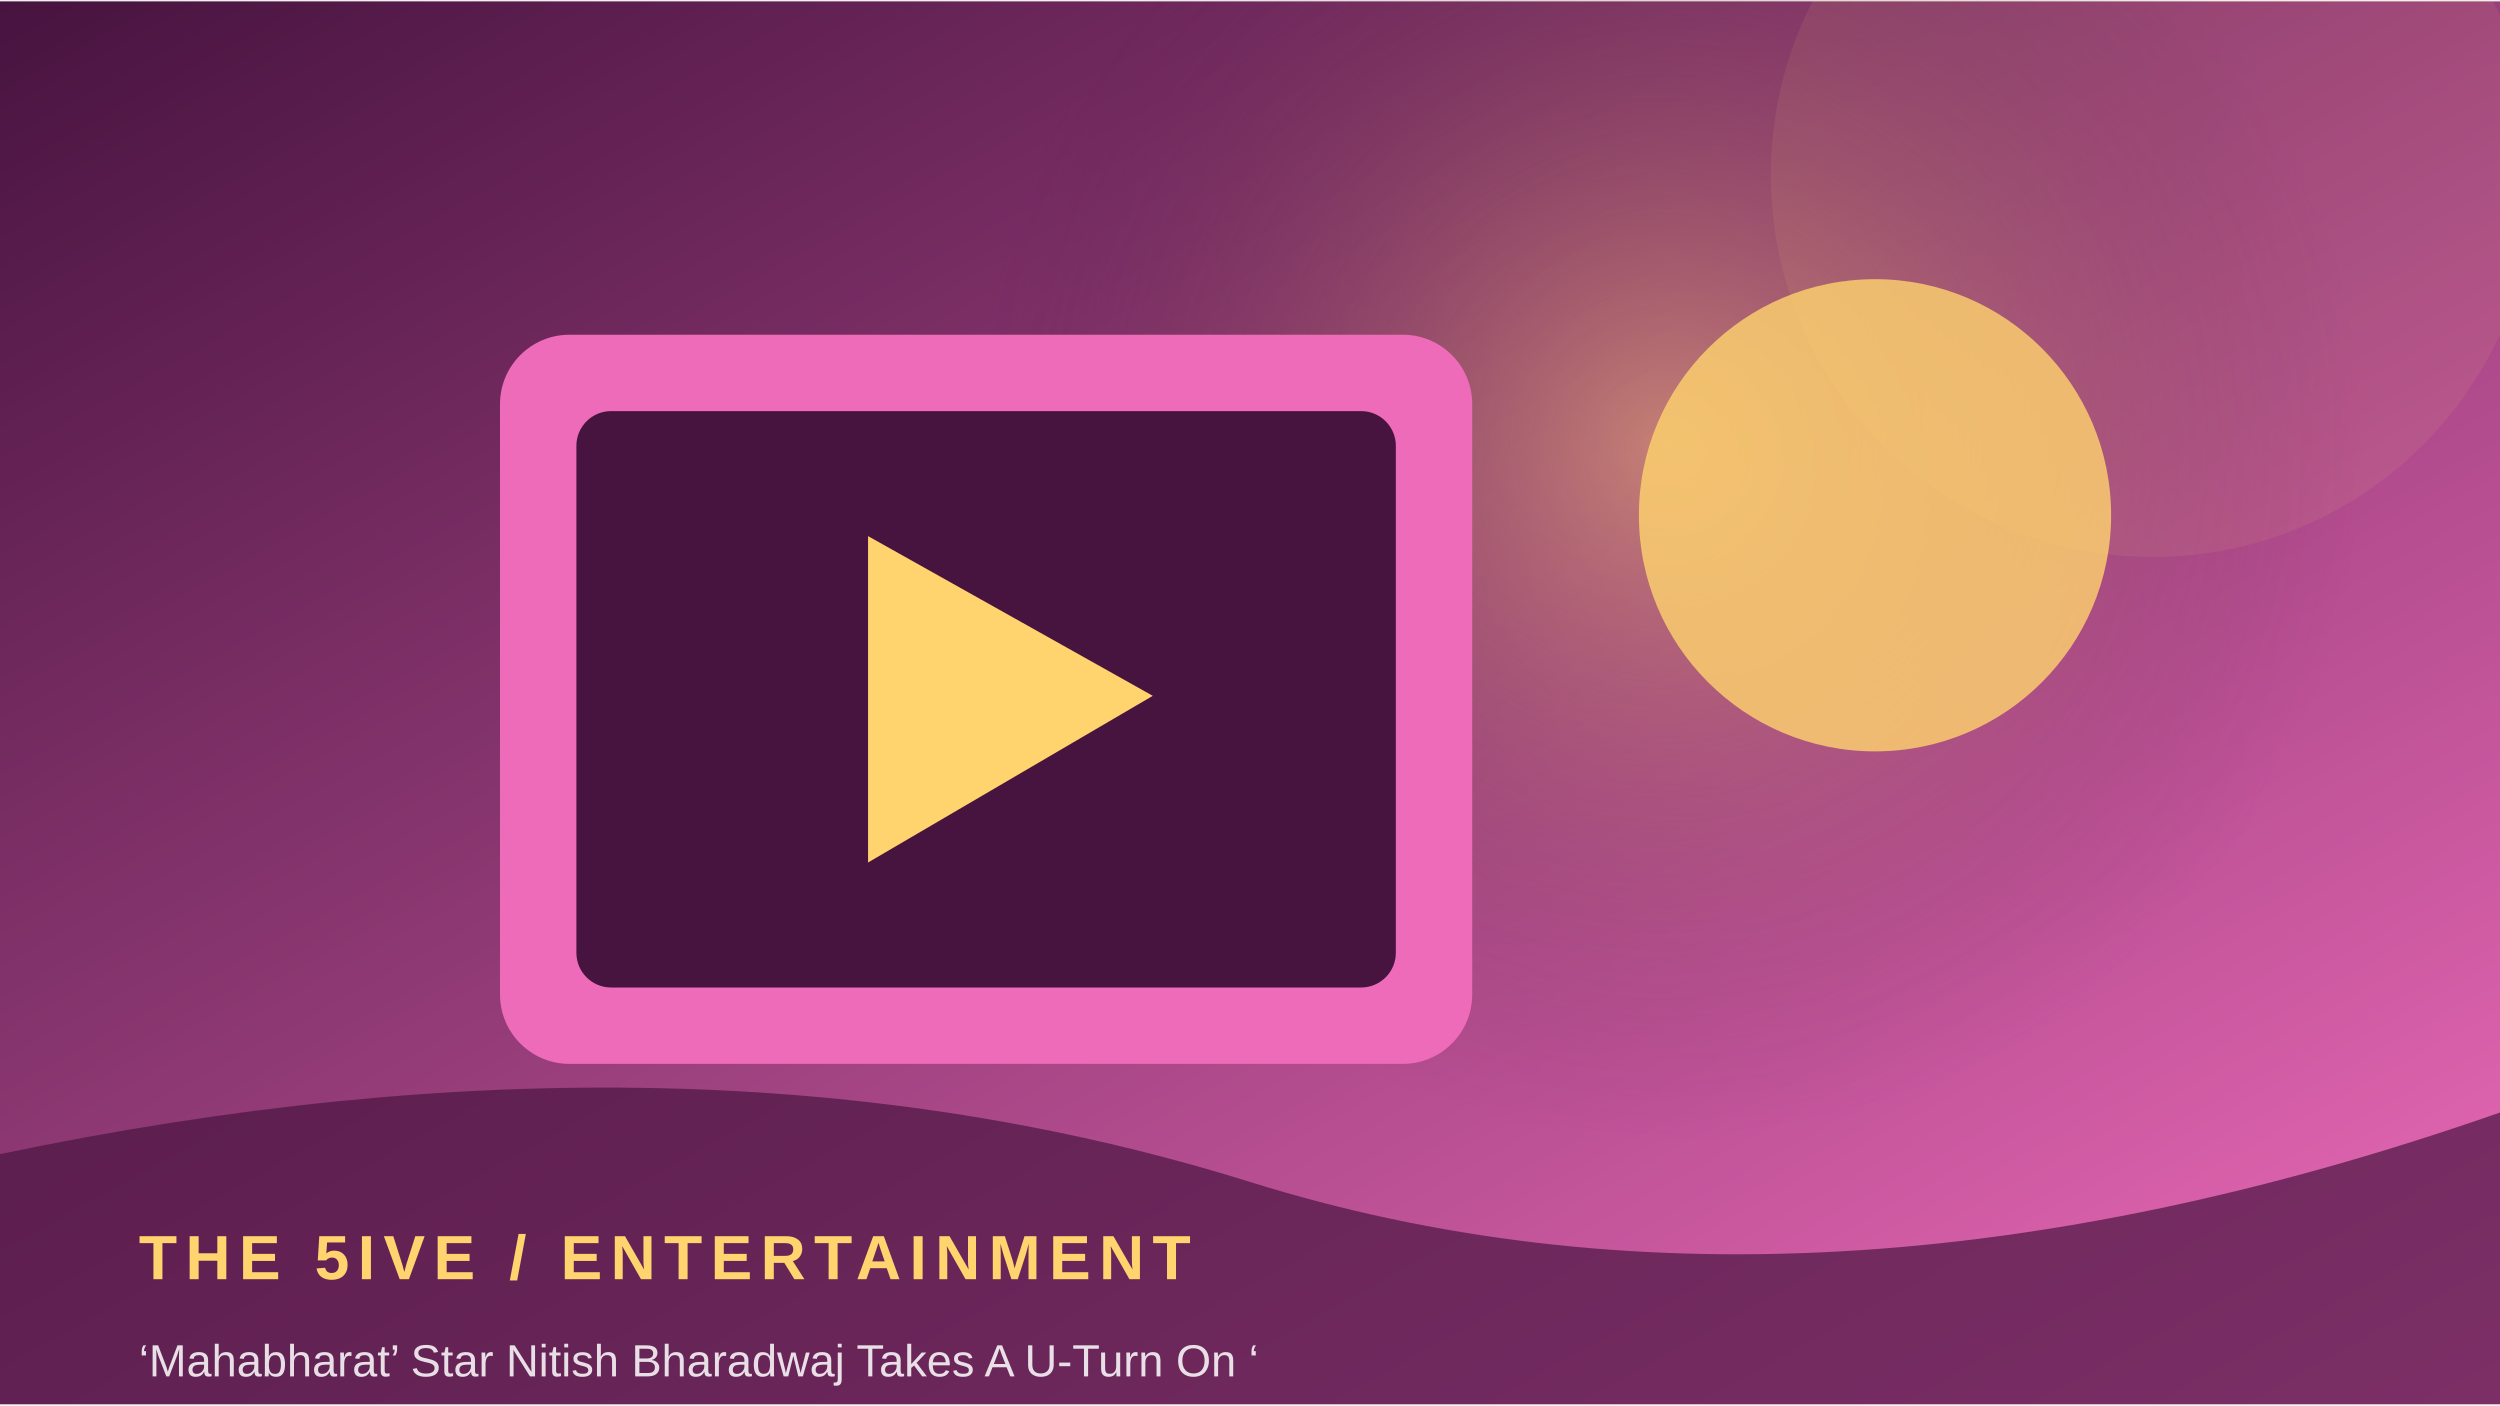
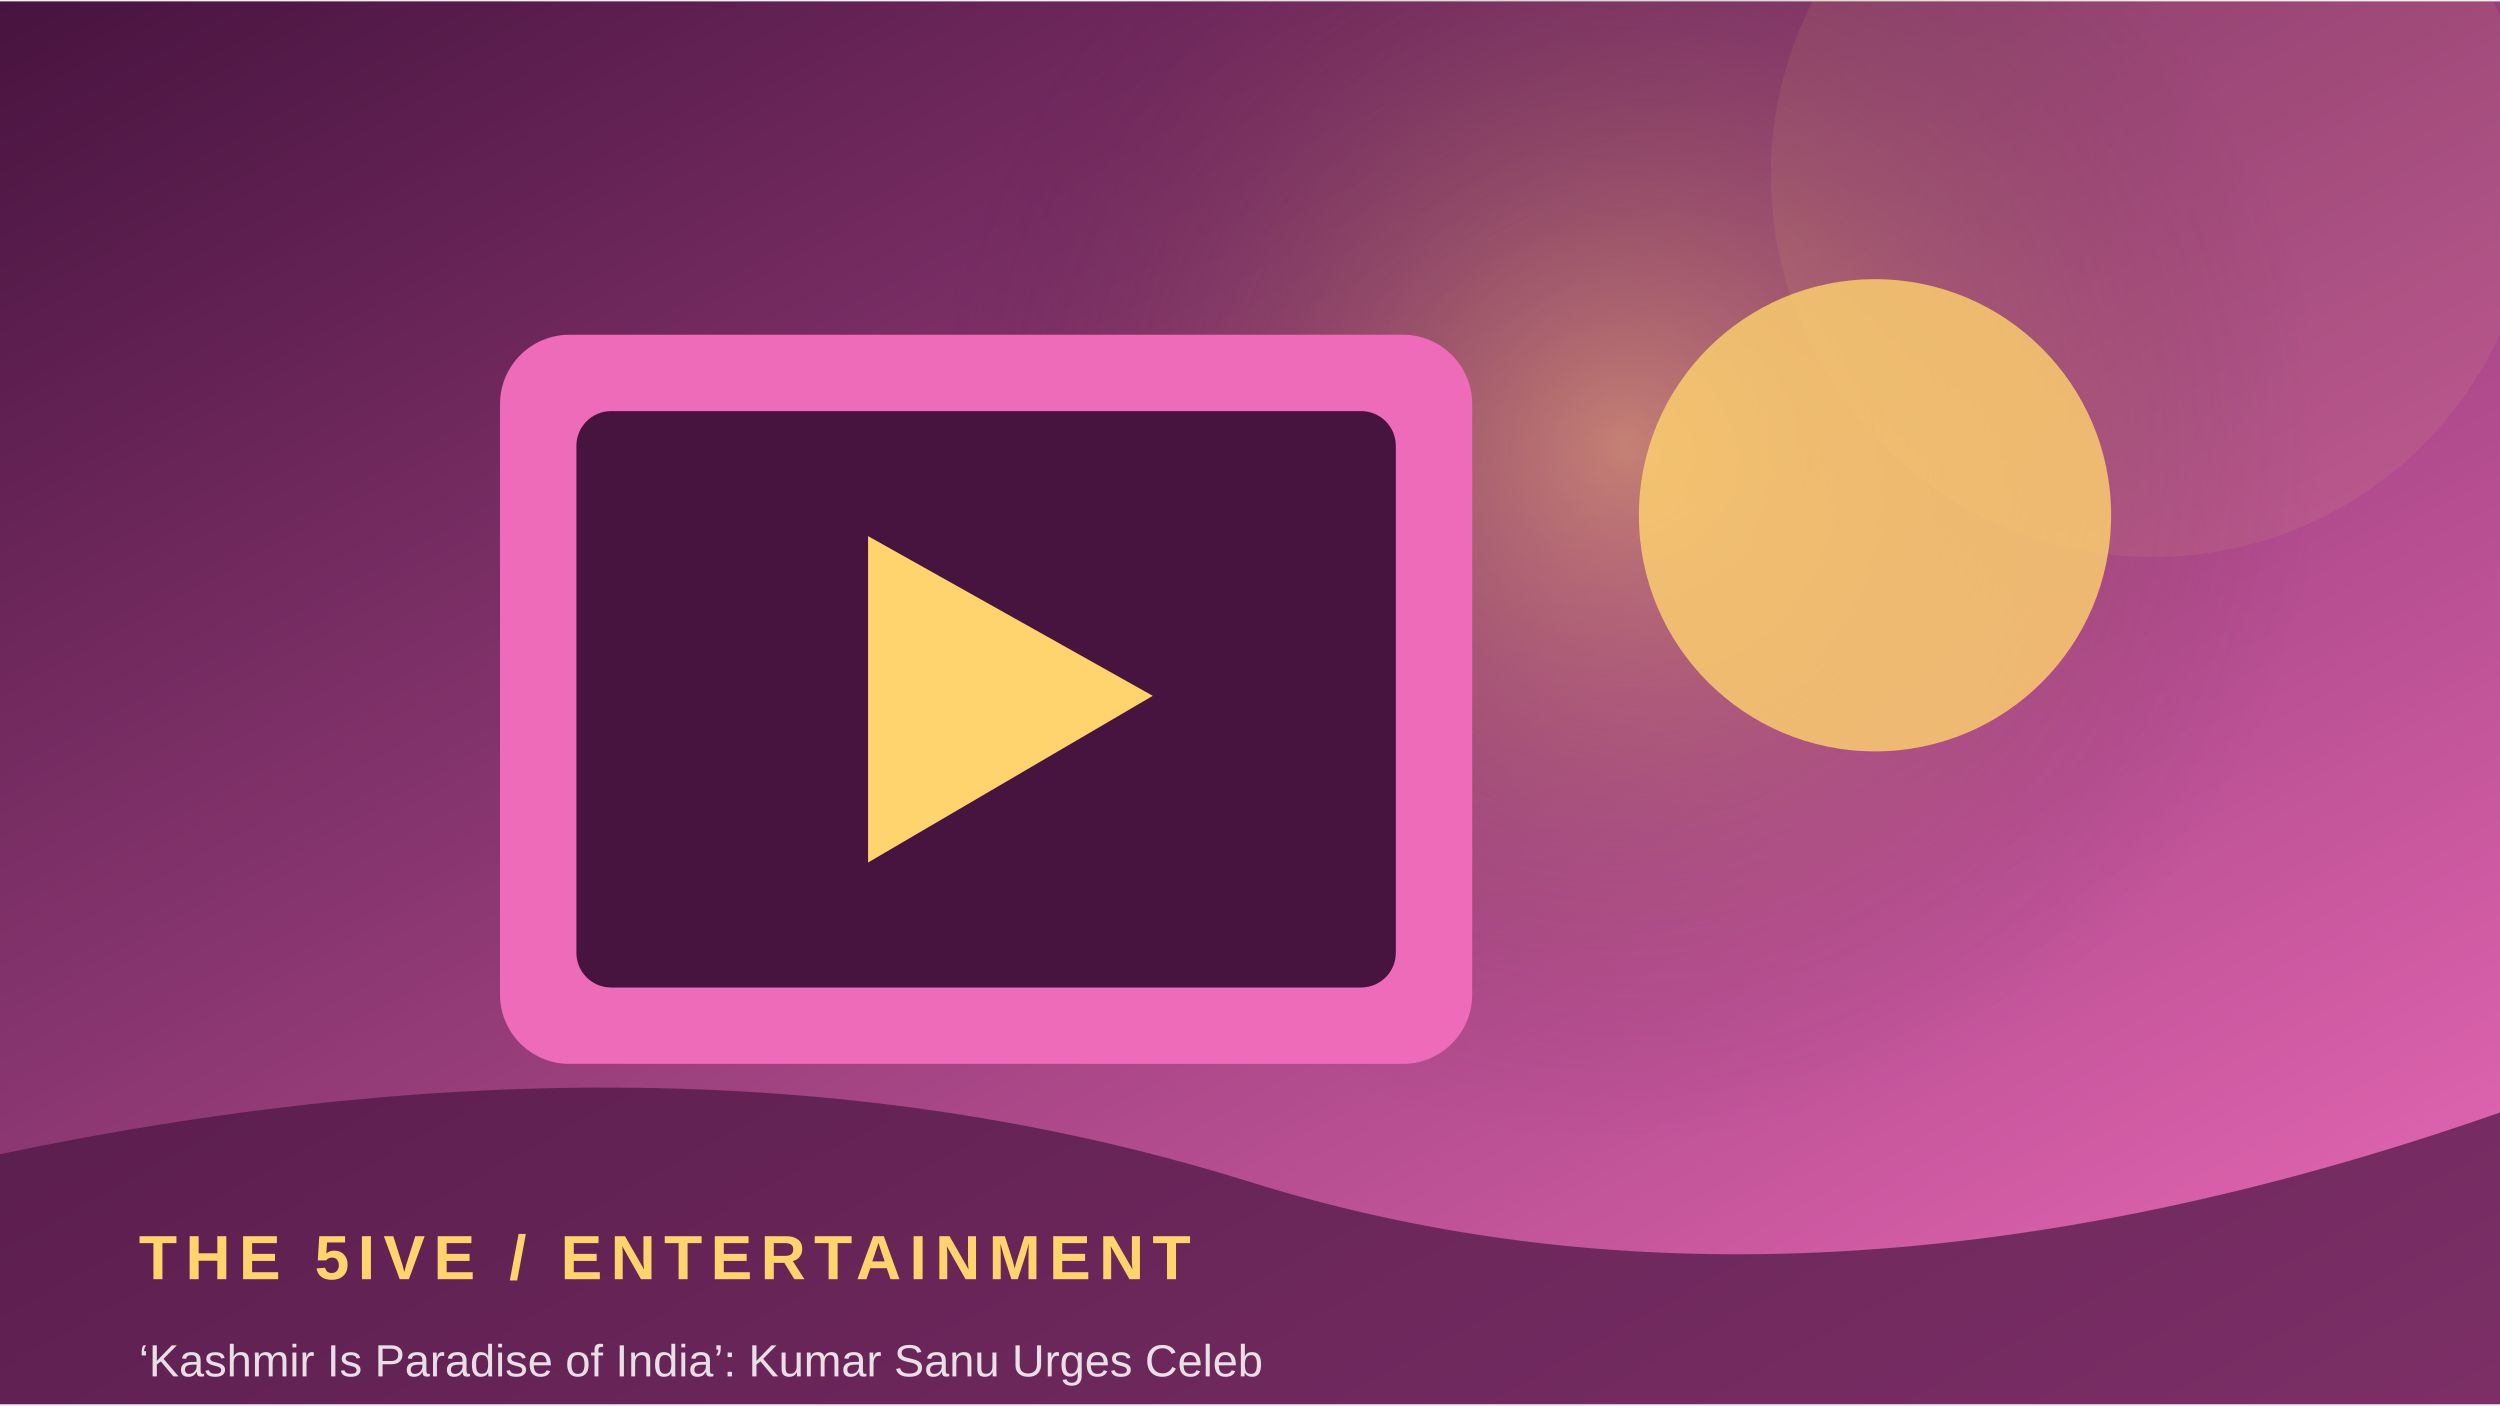
<svg xmlns="http://www.w3.org/2000/svg" width="900" height="506" viewBox="0 0 360 202">
  <defs>
    <linearGradient id="g" x1="0" y1="0" x2="1" y2="1">
      <stop stop-color="#47133f" />
      <stop offset="1" stop-color="#ed6bb9" />
    </linearGradient>
    <radialGradient id="r">
      <stop stop-color="#ffd36e" stop-opacity=".45" />
      <stop offset="1" stop-color="#47133f" stop-opacity="0" />
    </radialGradient>
  </defs>
  <rect width="360" height="202" fill="url(#g)" />
-   <circle cx="240" cy="64" r="100" fill="url(#r)" />
+   <circle cx="234" cy="64" r="100" fill="url(#r)" />
  <circle cx="310" cy="25" r="55" fill="#ffd36e" opacity=".08" />
  <rect x="72" y="48" width="140" height="105" rx="10" fill="#ed6bb9" />
  <rect x="83" y="59" width="118" height="83" rx="5" fill="#47133f" />
  <path d="M125 77 L125 124 L166 100 Z" fill="#ffd36e" />
  <circle cx="270" cy="74" r="34" fill="#ffd36e" opacity=".8" />
  <path d="M0 166 Q100 145 180 170 T360 160 V202 H0Z" fill="#47133f" opacity=".68" />
  <text x="20" y="184" font-family="Arial,sans-serif" font-size="9" font-weight="700" letter-spacing="1.2" fill="#ffd36e">THE 5IVE  /  ENTERTAINMENT</text>
-   <text x="20" y="198" font-family="Arial,sans-serif" font-size="6.5" fill="#ffffff" opacity=".85">‘Mahabharat’ Star Nitish Bharadwaj Takes A U-Turn On ‘</text>
+   <text x="20" y="198" font-family="Arial,sans-serif" font-size="6.5" fill="#ffffff" opacity=".85">‘Kashmir Is Paradise of India’: Kumar Sanu Urges Celeb</text>
</svg>
